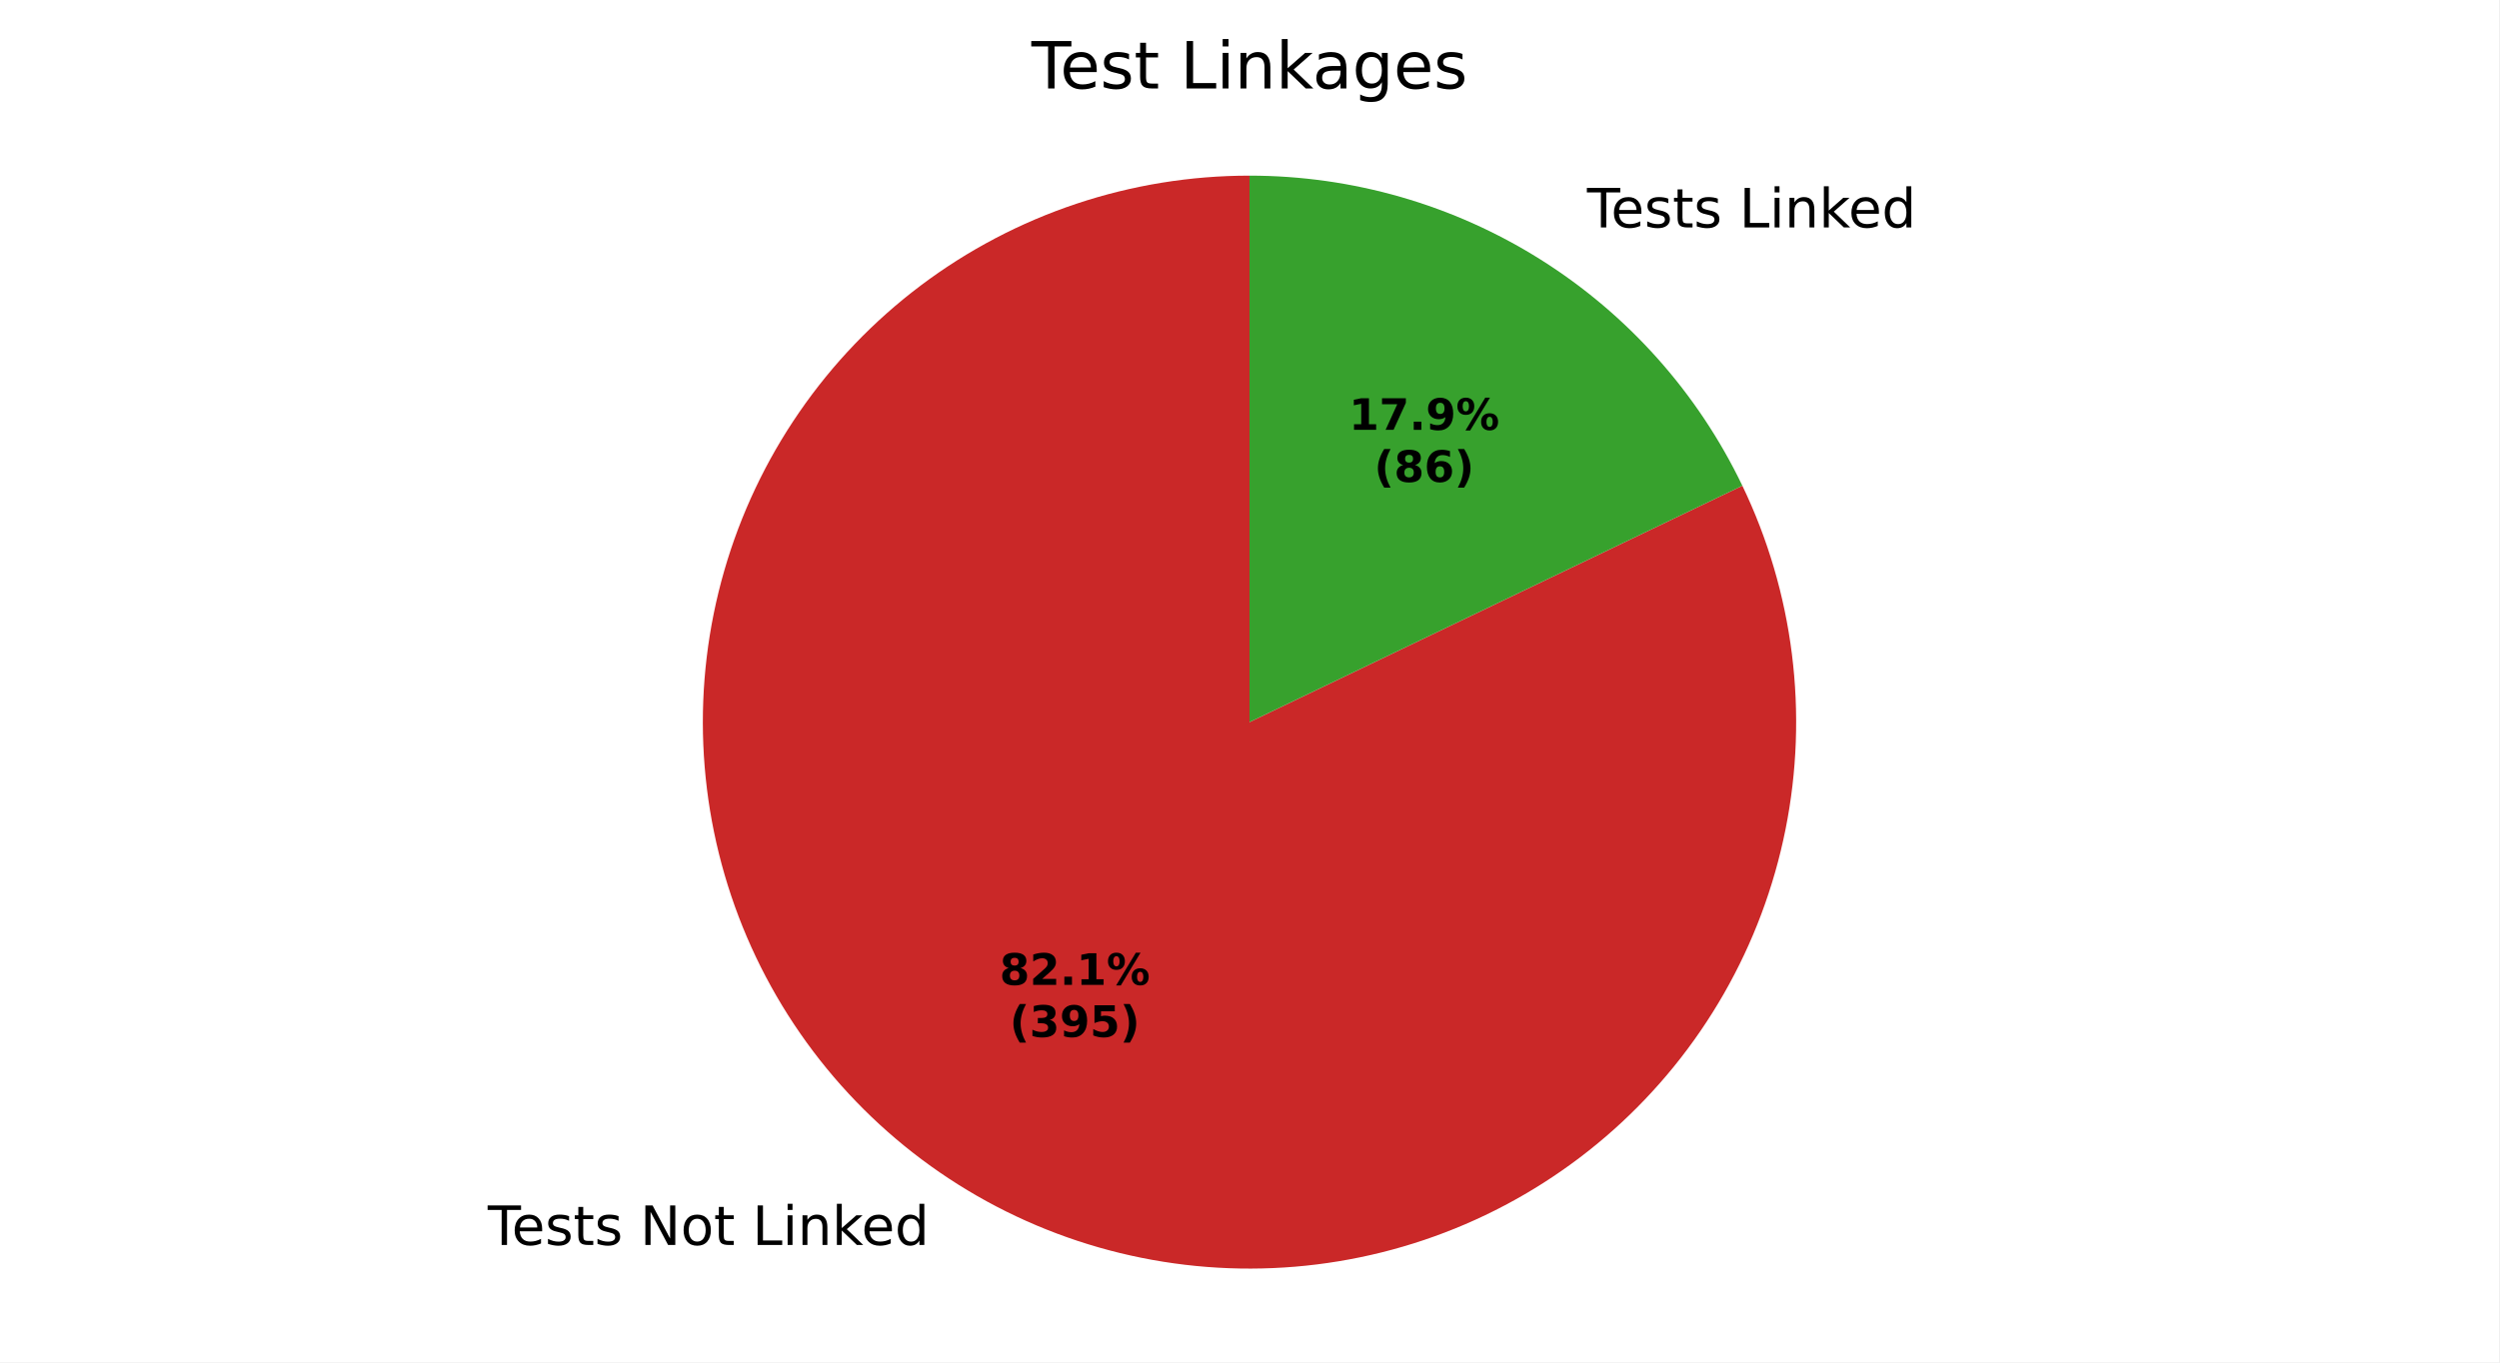
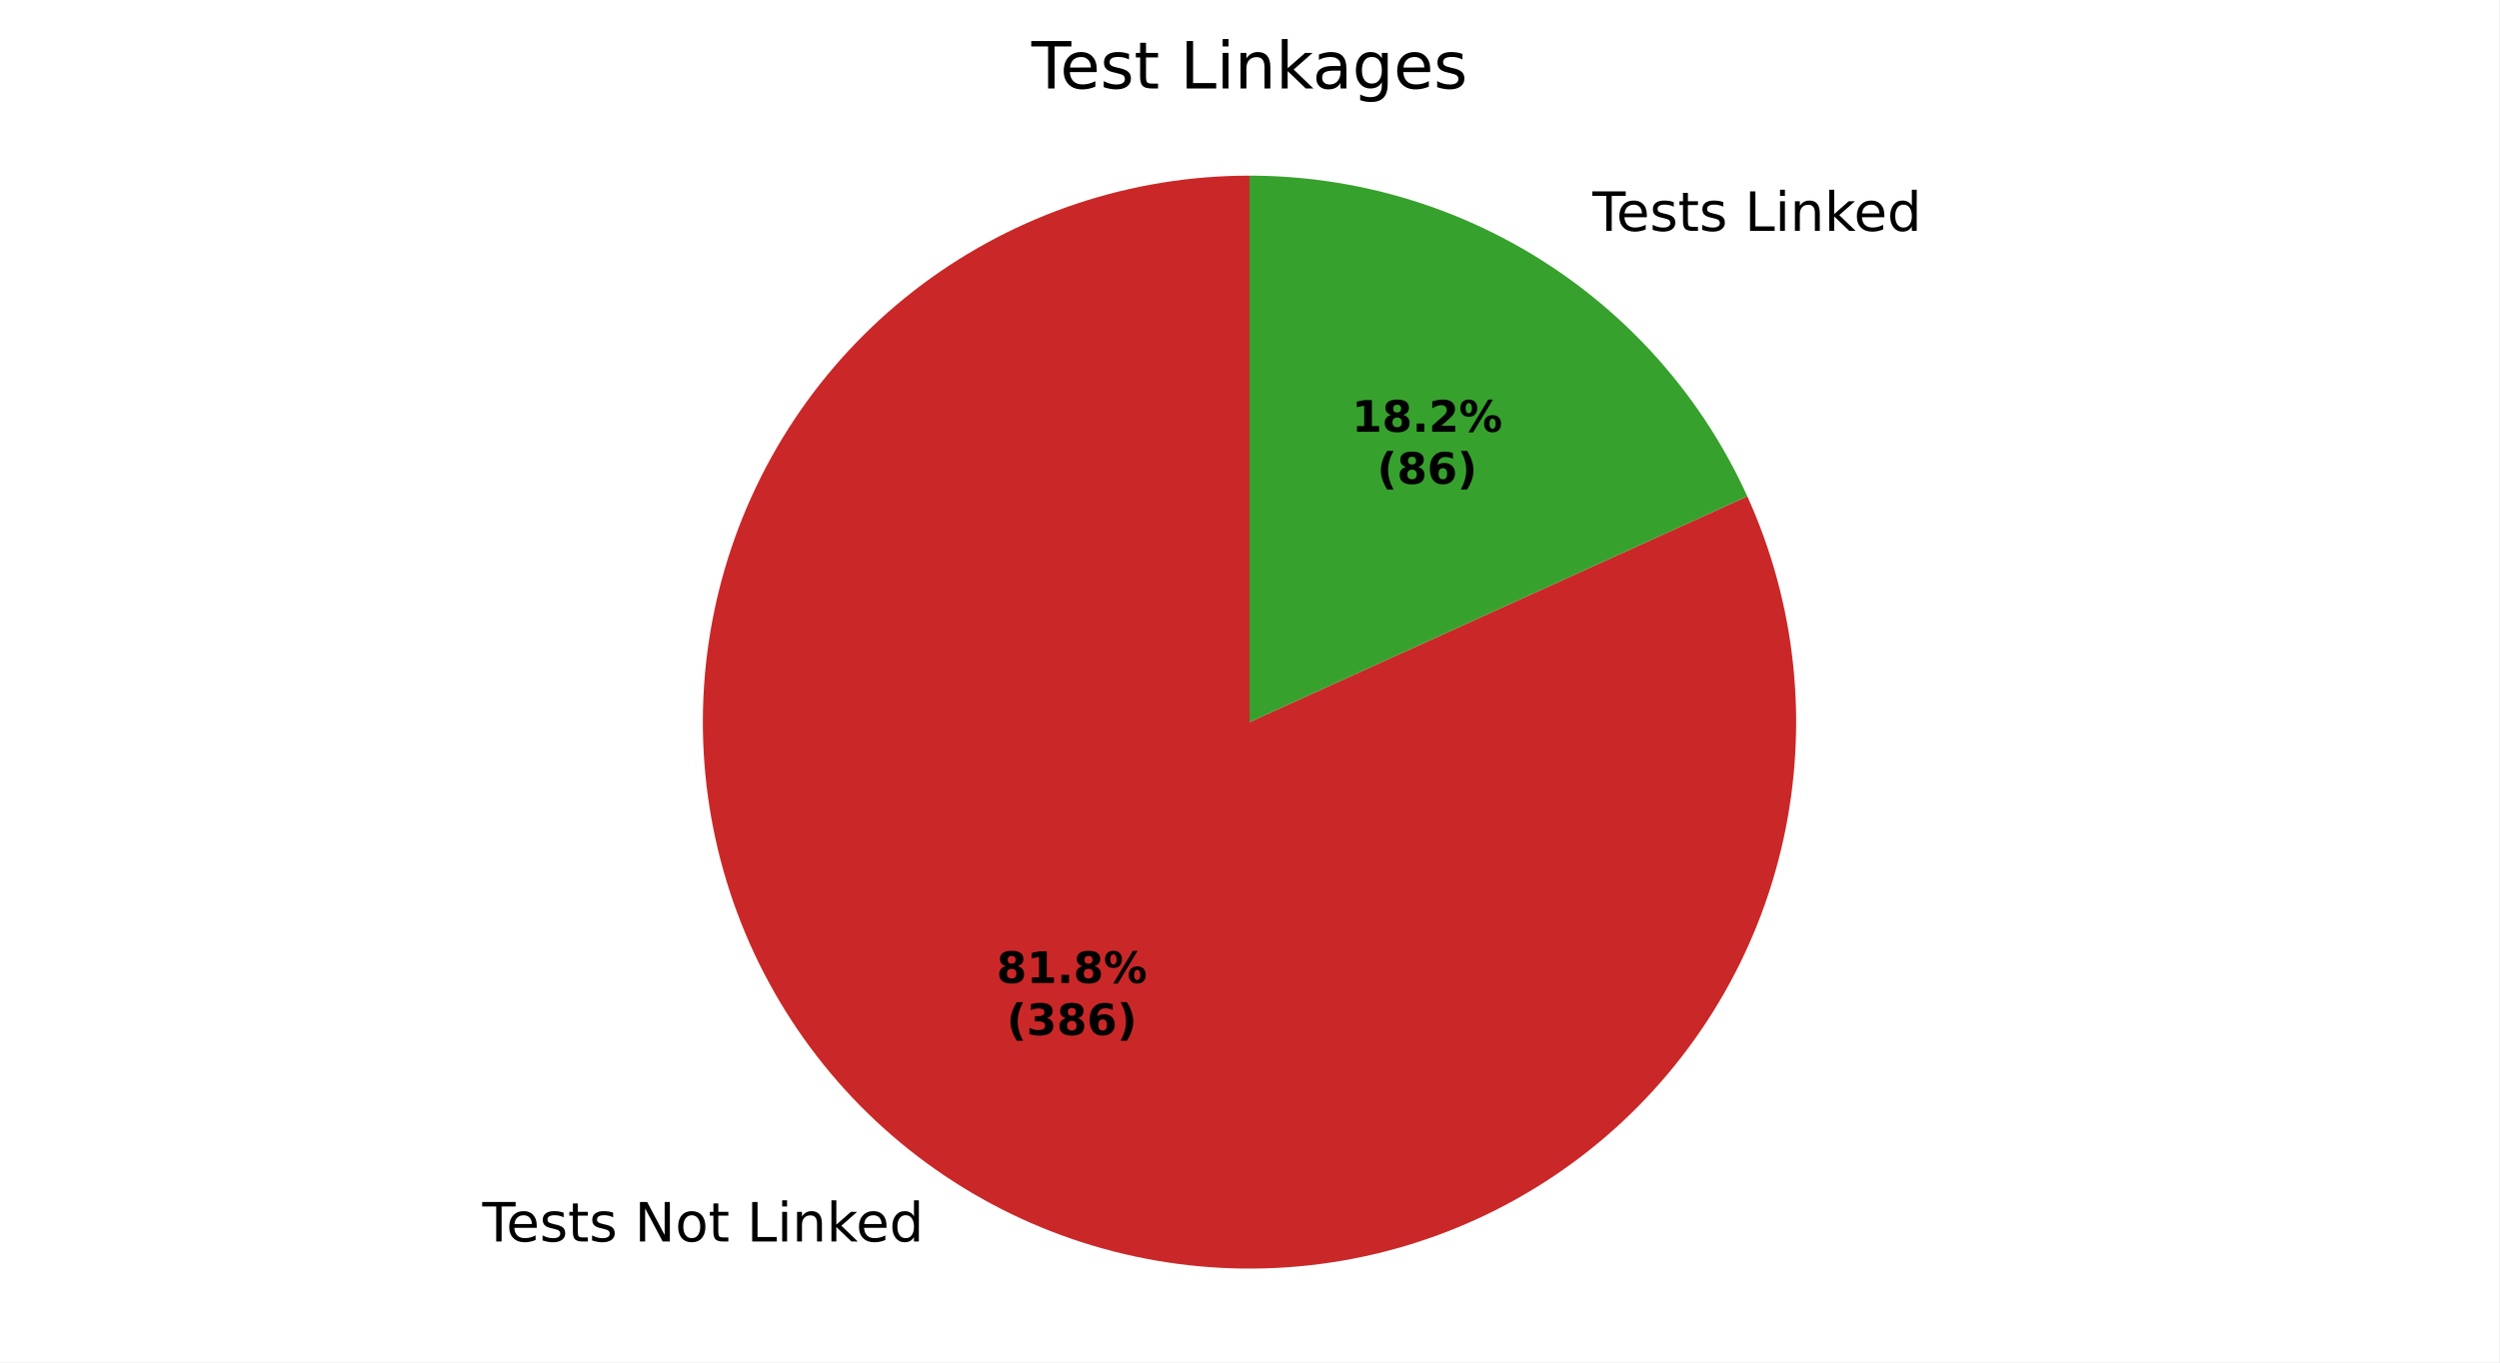
<svg xmlns="http://www.w3.org/2000/svg" xmlns:xlink="http://www.w3.org/1999/xlink" width="460.8pt" height="251.278pt" viewBox="0 0 460.8 251.278" version="1.1">
  <defs>
    <style type="text/css">*{stroke-linejoin: round; stroke-linecap: butt}</style>
  </defs>
  <g id="figure_1">
    <g id="patch_1">
      <path d="M 0 251.278  L 460.8 251.278  L 460.8 0  L 0 0  z " style="fill: #ffffff" />
    </g>
    <g id="axes_1">
      <g id="patch_2">
-         <path d="M 230.4 32.398  C 219.541 32.398 208.753 34.153 198.454 37.594  C 188.155 41.036 178.479 46.119 169.801 52.647  C 161.124 59.175 153.558 67.063 147.397 76.005  C 141.235 84.947 136.559 94.826 133.549 105.259  C 130.54 115.693 129.235 126.544 129.687 137.394  C 130.139 148.244 132.342 158.949 136.209 169.096  C 140.076 179.243 145.558 188.699 152.441 197.097  C 159.325 205.496 167.521 212.727 176.711 218.51  C 185.902 224.294 195.967 228.555 206.517 231.128  C 217.067 233.701 227.963 234.552 238.784 233.649  C 249.606 232.746 260.21 230.1 270.188 225.813  C 280.165 221.527 289.384 215.657 297.489 208.429  C 305.593 201.202 312.477 192.712 317.873 183.289  C 323.269 173.866 327.107 163.632 329.239 152.984  C 331.371 142.337 331.768 131.414 330.415 120.64  C 329.062 109.865 325.977 99.38 321.279 89.59  L 230.4 133.198  z " style="fill: #ca2828" />
+         <path d="M 230.4 32.398  C 219.586 32.398 208.843 34.138 198.582 37.552  C 188.321 40.965 178.676 46.008 170.017 52.485  C 161.358 58.963 153.798 66.792 147.627 75.672  C 141.456 84.552 136.753 94.367 133.7 104.741  C 130.647 115.115 129.284 125.913 129.662 136.72  C 130.039 147.527 132.154 158.203 135.924 168.338  C 139.693 178.474 145.07 187.937 151.846 196.364  C 158.622 204.791 166.711 212.073 175.801 217.93  C 184.891 223.788 194.864 228.144 205.339 230.833  C 215.813 233.522 226.652 234.507 237.439 233.752  C 248.226 232.997 258.822 230.511 268.819 226.389  C 278.817 222.268 288.086 216.564 296.272 209.497  C 304.457 202.431 311.452 194.093 316.988 184.804  C 322.524 175.515 326.53 165.395 328.851 154.833  C 331.172 144.272 331.778 133.405 330.647 122.651  C 329.515 111.896 326.66 101.394 322.192 91.546  L 230.4 133.198  z " style="fill: #ca2828" />
      </g>
      <g id="patch_3">
-         <path d="M 321.279 89.59  C 313.061 72.463 300.166 58.004 284.089 47.886  C 268.011 37.768 249.396 32.398 230.4 32.398  L 230.4 133.198  z " style="fill: #37a12d" />
+         <path d="M 322.192 91.546  C 314.191 73.913 301.276 58.954 284.999 48.466  C 268.722 37.978 249.763 32.398 230.4 32.398  L 230.4 133.198  z " style="fill: #37a12d" />
      </g>
      <g id="matplotlib.axis_1" />
      <g id="matplotlib.axis_2" />
      <g id="text_1">
-         <g transform="translate(89.94104 229.6397) scale(0.1 -0.1)">
+         <g transform="translate(88.93935 229.0018) scale(0.1 -0.1)">
          <defs>
            <path id="DejaVuSans-37" d="M -19 4666  L 3928 4666  L 3928 4134  L 2272 4134  L 2272 0  L 1638 0  L 1638 4134  L -19 4134  L -19 4666  z " transform="scale(0.015625)" />
            <path id="DejaVuSans-48" d="M 3597 1894  L 3597 1613  L 953 1613  Q 991 1019 1311 708  Q 1631 397 2203 397  Q 2534 397 2845 478  Q 3156 559 3463 722  L 3463 178  Q 3153 47 2828 -22  Q 2503 -91 2169 -91  Q 1331 -91 842 396  Q 353 884 353 1716  Q 353 2575 817 3079  Q 1281 3584 2069 3584  Q 2775 3584 3186 3129  Q 3597 2675 3597 1894  z M 3022 2063  Q 3016 2534 2758 2815  Q 2500 3097 2075 3097  Q 1594 3097 1305 2825  Q 1016 2553 972 2059  L 3022 2063  z " transform="scale(0.015625)" />
            <path id="DejaVuSans-56" d="M 2834 3397  L 2834 2853  Q 2591 2978 2328 3040  Q 2066 3103 1784 3103  Q 1356 3103 1142 2972  Q 928 2841 928 2578  Q 928 2378 1081 2264  Q 1234 2150 1697 2047  L 1894 2003  Q 2506 1872 2764 1633  Q 3022 1394 3022 966  Q 3022 478 2636 193  Q 2250 -91 1575 -91  Q 1294 -91 989 -36  Q 684 19 347 128  L 347 722  Q 666 556 975 473  Q 1284 391 1588 391  Q 1994 391 2212 530  Q 2431 669 2431 922  Q 2431 1156 2273 1281  Q 2116 1406 1581 1522  L 1381 1569  Q 847 1681 609 1914  Q 372 2147 372 2553  Q 372 3047 722 3315  Q 1072 3584 1716 3584  Q 2034 3584 2315 3537  Q 2597 3491 2834 3397  z " transform="scale(0.015625)" />
            <path id="DejaVuSans-57" d="M 1172 4494  L 1172 3500  L 2356 3500  L 2356 3053  L 1172 3053  L 1172 1153  Q 1172 725 1289 603  Q 1406 481 1766 481  L 2356 481  L 2356 0  L 1766 0  Q 1100 0 847 248  Q 594 497 594 1153  L 594 3053  L 172 3053  L 172 3500  L 594 3500  L 594 4494  L 1172 4494  z " transform="scale(0.015625)" />
            <path id="DejaVuSans-3" transform="scale(0.015625)" />
            <path id="DejaVuSans-31" d="M 628 4666  L 1478 4666  L 3547 763  L 3547 4666  L 4159 4666  L 4159 0  L 3309 0  L 1241 3903  L 1241 0  L 628 0  L 628 4666  z " transform="scale(0.015625)" />
            <path id="DejaVuSans-52" d="M 1959 3097  Q 1497 3097 1228 2736  Q 959 2375 959 1747  Q 959 1119 1226 758  Q 1494 397 1959 397  Q 2419 397 2687 759  Q 2956 1122 2956 1747  Q 2956 2369 2687 2733  Q 2419 3097 1959 3097  z M 1959 3584  Q 2709 3584 3137 3096  Q 3566 2609 3566 1747  Q 3566 888 3137 398  Q 2709 -91 1959 -91  Q 1206 -91 779 398  Q 353 888 353 1747  Q 353 2609 779 3096  Q 1206 3584 1959 3584  z " transform="scale(0.015625)" />
            <path id="DejaVuSans-2f" d="M 628 4666  L 1259 4666  L 1259 531  L 3531 531  L 3531 0  L 628 0  L 628 4666  z " transform="scale(0.015625)" />
            <path id="DejaVuSans-4c" d="M 603 3500  L 1178 3500  L 1178 0  L 603 0  L 603 3500  z M 603 4863  L 1178 4863  L 1178 4134  L 603 4134  L 603 4863  z " transform="scale(0.015625)" />
            <path id="DejaVuSans-51" d="M 3513 2113  L 3513 0  L 2938 0  L 2938 2094  Q 2938 2591 2744 2837  Q 2550 3084 2163 3084  Q 1697 3084 1428 2787  Q 1159 2491 1159 1978  L 1159 0  L 581 0  L 581 3500  L 1159 3500  L 1159 2956  Q 1366 3272 1645 3428  Q 1925 3584 2291 3584  Q 2894 3584 3203 3211  Q 3513 2838 3513 2113  z " transform="scale(0.015625)" />
            <path id="DejaVuSans-4e" d="M 581 4863  L 1159 4863  L 1159 1991  L 2875 3500  L 3609 3500  L 1753 1863  L 3688 0  L 2938 0  L 1159 1709  L 1159 0  L 581 0  L 581 4863  z " transform="scale(0.015625)" />
            <path id="DejaVuSans-47" d="M 2906 2969  L 2906 4863  L 3481 4863  L 3481 0  L 2906 0  L 2906 525  Q 2725 213 2448 61  Q 2172 -91 1784 -91  Q 1150 -91 751 415  Q 353 922 353 1747  Q 353 2572 751 3078  Q 1150 3584 1784 3584  Q 2172 3584 2448 3432  Q 2725 3281 2906 2969  z M 947 1747  Q 947 1113 1208 752  Q 1469 391 1925 391  Q 2381 391 2643 752  Q 2906 1113 2906 1747  Q 2906 2381 2643 2742  Q 2381 3103 1925 3103  Q 1469 3103 1208 2742  Q 947 2381 947 1747  z " transform="scale(0.015625)" />
          </defs>
          <use xlink:href="#DejaVuSans-37" />
          <use xlink:href="#DejaVuSans-48" transform="translate(44.09375 0)" />
          <use xlink:href="#DejaVuSans-56" transform="translate(105.625 0)" />
          <use xlink:href="#DejaVuSans-57" transform="translate(157.7188 0)" />
          <use xlink:href="#DejaVuSans-56" transform="translate(196.9219 0)" />
          <use xlink:href="#DejaVuSans-3" transform="translate(249.0156 0)" />
          <use xlink:href="#DejaVuSans-31" transform="translate(280.7969 0)" />
          <use xlink:href="#DejaVuSans-52" transform="translate(355.6094 0)" />
          <use xlink:href="#DejaVuSans-57" transform="translate(416.7969 0)" />
          <use xlink:href="#DejaVuSans-3" transform="translate(456 0)" />
          <use xlink:href="#DejaVuSans-2f" transform="translate(487.7812 0)" />
          <use xlink:href="#DejaVuSans-4c" transform="translate(543.5 0)" />
          <use xlink:href="#DejaVuSans-51" transform="translate(571.2812 0)" />
          <use xlink:href="#DejaVuSans-4e" transform="translate(634.6562 0)" />
          <use xlink:href="#DejaVuSans-48" transform="translate(689 0)" />
          <use xlink:href="#DejaVuSans-47" transform="translate(750.5312 0)" />
        </g>
      </g>
      <g id="text_2">
-         <g transform="translate(289.4574 41.9527) scale(0.1 -0.1)">
+         <g transform="translate(290.4591 42.59059) scale(0.1 -0.1)">
          <use xlink:href="#DejaVuSans-3" />
          <use xlink:href="#DejaVuSans-37" transform="translate(31.78125 0)" />
          <use xlink:href="#DejaVuSans-48" transform="translate(75.875 0)" />
          <use xlink:href="#DejaVuSans-56" transform="translate(137.4062 0)" />
          <use xlink:href="#DejaVuSans-57" transform="translate(189.5 0)" />
          <use xlink:href="#DejaVuSans-56" transform="translate(228.7031 0)" />
          <use xlink:href="#DejaVuSans-3" transform="translate(280.7969 0)" />
          <use xlink:href="#DejaVuSans-2f" transform="translate(312.5781 0)" />
          <use xlink:href="#DejaVuSans-4c" transform="translate(368.2969 0)" />
          <use xlink:href="#DejaVuSans-51" transform="translate(396.0781 0)" />
          <use xlink:href="#DejaVuSans-4e" transform="translate(459.4531 0)" />
          <use xlink:href="#DejaVuSans-48" transform="translate(513.7969 0)" />
          <use xlink:href="#DejaVuSans-47" transform="translate(575.3281 0)" />
        </g>
      </g>
      <g id="text_3">
-         <g transform="translate(184.31 181.6628) scale(0.08 -0.08)">
+         <g transform="translate(183.7636 181.3149) scale(0.08 -0.08)">
          <defs>
            <path id="DejaVuSans-Bold-1b" d="M 2228 2088  Q 1891 2088 1709 1903  Q 1528 1719 1528 1375  Q 1528 1031 1709 848  Q 1891 666 2228 666  Q 2563 666 2741 848  Q 2919 1031 2919 1375  Q 2919 1722 2741 1905  Q 2563 2088 2228 2088  z M 1350 2484  Q 925 2613 709 2878  Q 494 3144 494 3541  Q 494 4131 934 4440  Q 1375 4750 2228 4750  Q 3075 4750 3515 4442  Q 3956 4134 3956 3541  Q 3956 3144 3739 2878  Q 3522 2613 3097 2484  Q 3572 2353 3814 2058  Q 4056 1763 4056 1313  Q 4056 619 3595 264  Q 3134 -91 2228 -91  Q 1319 -91 855 264  Q 391 619 391 1313  Q 391 1763 633 2058  Q 875 2353 1350 2484  z M 1631 3419  Q 1631 3141 1786 2991  Q 1941 2841 2228 2841  Q 2509 2841 2662 2991  Q 2816 3141 2816 3419  Q 2816 3697 2662 3845  Q 2509 3994 2228 3994  Q 1941 3994 1786 3844  Q 1631 3694 1631 3419  z " transform="scale(0.015625)" />
-             <path id="DejaVuSans-Bold-15" d="M 1844 884  L 3897 884  L 3897 0  L 506 0  L 506 884  L 2209 2388  Q 2438 2594 2547 2791  Q 2656 2988 2656 3200  Q 2656 3528 2436 3728  Q 2216 3928 1850 3928  Q 1569 3928 1234 3808  Q 900 3688 519 3450  L 519 4475  Q 925 4609 1322 4679  Q 1719 4750 2100 4750  Q 2938 4750 3402 4381  Q 3866 4013 3866 3353  Q 3866 2972 3669 2642  Q 3472 2313 2841 1759  L 1844 884  z " transform="scale(0.015625)" />
+             <path id="DejaVuSans-Bold-14" d="M 750 831  L 1813 831  L 1813 3847  L 722 3622  L 722 4441  L 1806 4666  L 2950 4666  L 2950 831  L 4013 831  L 4013 0  L 750 0  L 750 831  z " transform="scale(0.015625)" />
            <path id="DejaVuSans-Bold-11" d="M 653 1209  L 1778 1209  L 1778 0  L 653 0  L 653 1209  z " transform="scale(0.015625)" />
-             <path id="DejaVuSans-Bold-14" d="M 750 831  L 1813 831  L 1813 3847  L 722 3622  L 722 4441  L 1806 4666  L 2950 4666  L 2950 831  L 4013 831  L 4013 0  L 750 0  L 750 831  z " transform="scale(0.015625)" />
            <path id="DejaVuSans-Bold-8" d="M 4959 1925  Q 4738 1925 4616 1733  Q 4494 1541 4494 1184  Q 4494 825 4614 633  Q 4734 441 4959 441  Q 5184 441 5303 633  Q 5422 825 5422 1184  Q 5422 1541 5301 1733  Q 5181 1925 4959 1925  z M 4959 2450  Q 5541 2450 5875 2112  Q 6209 1775 6209 1184  Q 6209 594 5875 251  Q 5541 -91 4959 -91  Q 4378 -91 4042 251  Q 3706 594 3706 1184  Q 3706 1772 4042 2111  Q 4378 2450 4959 2450  z M 2094 -91  L 1403 -91  L 4319 4750  L 5013 4750  L 2094 -91  z M 1453 4750  Q 2034 4750 2367 4411  Q 2700 4072 2700 3481  Q 2700 2891 2367 2550  Q 2034 2209 1453 2209  Q 872 2209 539 2550  Q 206 2891 206 3481  Q 206 4072 539 4411  Q 872 4750 1453 4750  z M 1453 4225  Q 1228 4225 1106 4031  Q 984 3838 984 3481  Q 984 3122 1106 2926  Q 1228 2731 1453 2731  Q 1678 2731 1798 2926  Q 1919 3122 1919 3481  Q 1919 3838 1797 4031  Q 1675 4225 1453 4225  z " transform="scale(0.015625)" />
          </defs>
          <use xlink:href="#DejaVuSans-Bold-1b" />
-           <use xlink:href="#DejaVuSans-Bold-15" transform="translate(69.57812 0)" />
+           <use xlink:href="#DejaVuSans-Bold-14" transform="translate(69.57812 0)" />
          <use xlink:href="#DejaVuSans-Bold-11" transform="translate(139.1562 0)" />
-           <use xlink:href="#DejaVuSans-Bold-14" transform="translate(177.1406 0)" />
+           <use xlink:href="#DejaVuSans-Bold-1b" transform="translate(177.1406 0)" />
          <use xlink:href="#DejaVuSans-Bold-8" transform="translate(246.7188 0)" />
        </g>
-         <g transform="translate(186.1813 191.2644) scale(0.08 -0.08)">
+         <g transform="translate(185.6349 190.9164) scale(0.08 -0.08)">
          <defs>
            <path id="DejaVuSans-Bold-b" d="M 2413 -844  L 1484 -844  Q 1006 -72 778 623  Q 550 1319 550 2003  Q 550 2688 779 3389  Q 1009 4091 1484 4856  L 2413 4856  Q 2013 4116 1813 3408  Q 1613 2700 1613 2009  Q 1613 1319 1811 609  Q 2009 -100 2413 -844  z " transform="scale(0.015625)" />
            <path id="DejaVuSans-Bold-16" d="M 2981 2516  Q 3453 2394 3698 2092  Q 3944 1791 3944 1325  Q 3944 631 3412 270  Q 2881 -91 1863 -91  Q 1503 -91 1142 -33  Q 781 25 428 141  L 428 1069  Q 766 900 1098 814  Q 1431 728 1753 728  Q 2231 728 2486 893  Q 2741 1059 2741 1369  Q 2741 1688 2480 1852  Q 2219 2016 1709 2016  L 1228 2016  L 1228 2791  L 1734 2791  Q 2188 2791 2409 2933  Q 2631 3075 2631 3366  Q 2631 3634 2415 3781  Q 2200 3928 1806 3928  Q 1516 3928 1219 3862  Q 922 3797 628 3669  L 628 4550  Q 984 4650 1334 4700  Q 1684 4750 2022 4750  Q 2931 4750 3382 4451  Q 3834 4153 3834 3553  Q 3834 3144 3618 2883  Q 3403 2622 2981 2516  z " transform="scale(0.015625)" />
-             <path id="DejaVuSans-Bold-1c" d="M 641 103  L 641 966  Q 928 831 1190 764  Q 1453 697 1709 697  Q 2247 697 2547 995  Q 2847 1294 2900 1881  Q 2688 1725 2447 1647  Q 2206 1569 1925 1569  Q 1209 1569 770 1986  Q 331 2403 331 3084  Q 331 3838 820 4291  Q 1309 4744 2131 4744  Q 3044 4744 3544 4128  Q 4044 3513 4044 2388  Q 4044 1231 3459 570  Q 2875 -91 1856 -91  Q 1528 -91 1228 -42  Q 928 6 641 103  z M 2125 2350  Q 2441 2350 2600 2554  Q 2759 2759 2759 3169  Q 2759 3575 2600 3781  Q 2441 3988 2125 3988  Q 1809 3988 1650 3781  Q 1491 3575 1491 3169  Q 1491 2759 1650 2554  Q 1809 2350 2125 2350  z " transform="scale(0.015625)" />
-             <path id="DejaVuSans-Bold-18" d="M 678 4666  L 3669 4666  L 3669 3781  L 1638 3781  L 1638 3059  Q 1775 3097 1914 3117  Q 2053 3138 2203 3138  Q 3056 3138 3531 2711  Q 4006 2284 4006 1522  Q 4006 766 3489 337  Q 2972 -91 2053 -91  Q 1656 -91 1267 -14  Q 878 63 494 219  L 494 1166  Q 875 947 1217 837  Q 1559 728 1863 728  Q 2300 728 2551 942  Q 2803 1156 2803 1522  Q 2803 1891 2551 2103  Q 2300 2316 1863 2316  Q 1603 2316 1309 2248  Q 1016 2181 678 2041  L 678 4666  z " transform="scale(0.015625)" />
+             <path id="DejaVuSans-Bold-19" d="M 2316 2303  Q 2000 2303 1842 2098  Q 1684 1894 1684 1484  Q 1684 1075 1842 870  Q 2000 666 2316 666  Q 2634 666 2792 870  Q 2950 1075 2950 1484  Q 2950 1894 2792 2098  Q 2634 2303 2316 2303  z M 3803 4544  L 3803 3681  Q 3506 3822 3243 3889  Q 2981 3956 2731 3956  Q 2194 3956 1894 3657  Q 1594 3359 1544 2772  Q 1750 2925 1990 3001  Q 2231 3078 2516 3078  Q 3231 3078 3670 2659  Q 4109 2241 4109 1563  Q 4109 813 3618 361  Q 3128 -91 2303 -91  Q 1394 -91 895 523  Q 397 1138 397 2266  Q 397 3422 980 4083  Q 1563 4744 2578 4744  Q 2900 4744 3203 4694  Q 3506 4644 3803 4544  z " transform="scale(0.015625)" />
            <path id="DejaVuSans-Bold-c" d="M 513 -844  Q 913 -100 1113 609  Q 1313 1319 1313 2009  Q 1313 2700 1113 3408  Q 913 4116 513 4856  L 1441 4856  Q 1916 4091 2145 3389  Q 2375 2688 2375 2003  Q 2375 1319 2147 623  Q 1919 -72 1441 -844  L 513 -844  z " transform="scale(0.015625)" />
          </defs>
          <use xlink:href="#DejaVuSans-Bold-b" />
          <use xlink:href="#DejaVuSans-Bold-16" transform="translate(45.70312 0)" />
-           <use xlink:href="#DejaVuSans-Bold-1c" transform="translate(115.2812 0)" />
-           <use xlink:href="#DejaVuSans-Bold-18" transform="translate(184.8594 0)" />
+           <use xlink:href="#DejaVuSans-Bold-1b" transform="translate(115.2812 0)" />
+           <use xlink:href="#DejaVuSans-Bold-19" transform="translate(184.8594 0)" />
          <use xlink:href="#DejaVuSans-Bold-c" transform="translate(254.4375 0)" />
        </g>
      </g>
      <g id="text_4">
-         <g transform="translate(248.7363 79.28812) scale(0.08 -0.08)">
+         <g transform="translate(249.2826 79.63606) scale(0.08 -0.08)">
          <defs>
-             <path id="DejaVuSans-Bold-1a" d="M 428 4666  L 3944 4666  L 3944 3988  L 2125 0  L 953 0  L 2675 3781  L 428 3781  L 428 4666  z " transform="scale(0.015625)" />
+             <path id="DejaVuSans-Bold-15" d="M 1844 884  L 3897 884  L 3897 0  L 506 0  L 506 884  L 2209 2388  Q 2438 2594 2547 2791  Q 2656 2988 2656 3200  Q 2656 3528 2436 3728  Q 2216 3928 1850 3928  Q 1569 3928 1234 3808  Q 900 3688 519 3450  L 519 4475  Q 925 4609 1322 4679  Q 1719 4750 2100 4750  Q 2938 4750 3402 4381  Q 3866 4013 3866 3353  Q 3866 2972 3669 2642  Q 3472 2313 2841 1759  L 1844 884  z " transform="scale(0.015625)" />
          </defs>
          <use xlink:href="#DejaVuSans-Bold-14" />
-           <use xlink:href="#DejaVuSans-Bold-1a" transform="translate(69.57812 0)" />
+           <use xlink:href="#DejaVuSans-Bold-1b" transform="translate(69.57812 0)" />
          <use xlink:href="#DejaVuSans-Bold-11" transform="translate(139.1562 0)" />
-           <use xlink:href="#DejaVuSans-Bold-1c" transform="translate(177.1406 0)" />
+           <use xlink:href="#DejaVuSans-Bold-15" transform="translate(177.1406 0)" />
          <use xlink:href="#DejaVuSans-Bold-8" transform="translate(246.7188 0)" />
        </g>
-         <g transform="translate(253.3906 88.88968) scale(0.08 -0.08)">
-           <defs>
-             <path id="DejaVuSans-Bold-19" d="M 2316 2303  Q 2000 2303 1842 2098  Q 1684 1894 1684 1484  Q 1684 1075 1842 870  Q 2000 666 2316 666  Q 2634 666 2792 870  Q 2950 1075 2950 1484  Q 2950 1894 2792 2098  Q 2634 2303 2316 2303  z M 3803 4544  L 3803 3681  Q 3506 3822 3243 3889  Q 2981 3956 2731 3956  Q 2194 3956 1894 3657  Q 1594 3359 1544 2772  Q 1750 2925 1990 3001  Q 2231 3078 2516 3078  Q 3231 3078 3670 2659  Q 4109 2241 4109 1563  Q 4109 813 3618 361  Q 3128 -91 2303 -91  Q 1394 -91 895 523  Q 397 1138 397 2266  Q 397 3422 980 4083  Q 1563 4744 2578 4744  Q 2900 4744 3203 4694  Q 3506 4644 3803 4544  z " transform="scale(0.015625)" />
-           </defs>
+         <g transform="translate(253.937 89.23763) scale(0.08 -0.08)">
          <use xlink:href="#DejaVuSans-Bold-b" />
          <use xlink:href="#DejaVuSans-Bold-1b" transform="translate(45.70312 0)" />
          <use xlink:href="#DejaVuSans-Bold-19" transform="translate(115.2812 0)" />
          <use xlink:href="#DejaVuSans-Bold-c" transform="translate(184.8594 0)" />
        </g>
      </g>
      <g id="text_5">
        <g transform="translate(190.1925 16.31812) scale(0.12 -0.12)">
          <defs>
            <path id="DejaVuSans-44" d="M 2194 1759  Q 1497 1759 1228 1600  Q 959 1441 959 1056  Q 959 750 1161 570  Q 1363 391 1709 391  Q 2188 391 2477 730  Q 2766 1069 2766 1631  L 2766 1759  L 2194 1759  z M 3341 1997  L 3341 0  L 2766 0  L 2766 531  Q 2569 213 2275 61  Q 1981 -91 1556 -91  Q 1019 -91 701 211  Q 384 513 384 1019  Q 384 1609 779 1909  Q 1175 2209 1959 2209  L 2766 2209  L 2766 2266  Q 2766 2663 2505 2880  Q 2244 3097 1772 3097  Q 1472 3097 1187 3025  Q 903 2953 641 2809  L 641 3341  Q 956 3463 1253 3523  Q 1550 3584 1831 3584  Q 2591 3584 2966 3190  Q 3341 2797 3341 1997  z " transform="scale(0.015625)" />
            <path id="DejaVuSans-4a" d="M 2906 1791  Q 2906 2416 2648 2759  Q 2391 3103 1925 3103  Q 1463 3103 1205 2759  Q 947 2416 947 1791  Q 947 1169 1205 825  Q 1463 481 1925 481  Q 2391 481 2648 825  Q 2906 1169 2906 1791  z M 3481 434  Q 3481 -459 3084 -895  Q 2688 -1331 1869 -1331  Q 1566 -1331 1297 -1286  Q 1028 -1241 775 -1147  L 775 -588  Q 1028 -725 1275 -790  Q 1522 -856 1778 -856  Q 2344 -856 2625 -561  Q 2906 -266 2906 331  L 2906 616  Q 2728 306 2450 153  Q 2172 0 1784 0  Q 1141 0 747 490  Q 353 981 353 1791  Q 353 2603 747 3093  Q 1141 3584 1784 3584  Q 2172 3584 2450 3431  Q 2728 3278 2906 2969  L 2906 3500  L 3481 3500  L 3481 434  z " transform="scale(0.015625)" />
          </defs>
          <use xlink:href="#DejaVuSans-37" />
          <use xlink:href="#DejaVuSans-48" transform="translate(44.09375 0)" />
          <use xlink:href="#DejaVuSans-56" transform="translate(105.625 0)" />
          <use xlink:href="#DejaVuSans-57" transform="translate(157.7188 0)" />
          <use xlink:href="#DejaVuSans-3" transform="translate(196.9219 0)" />
          <use xlink:href="#DejaVuSans-2f" transform="translate(228.7031 0)" />
          <use xlink:href="#DejaVuSans-4c" transform="translate(284.4219 0)" />
          <use xlink:href="#DejaVuSans-51" transform="translate(312.2031 0)" />
          <use xlink:href="#DejaVuSans-4e" transform="translate(375.5781 0)" />
          <use xlink:href="#DejaVuSans-44" transform="translate(431.7344 0)" />
          <use xlink:href="#DejaVuSans-4a" transform="translate(493.0156 0)" />
          <use xlink:href="#DejaVuSans-48" transform="translate(556.5 0)" />
          <use xlink:href="#DejaVuSans-56" transform="translate(618.0312 0)" />
        </g>
      </g>
    </g>
  </g>
</svg>
